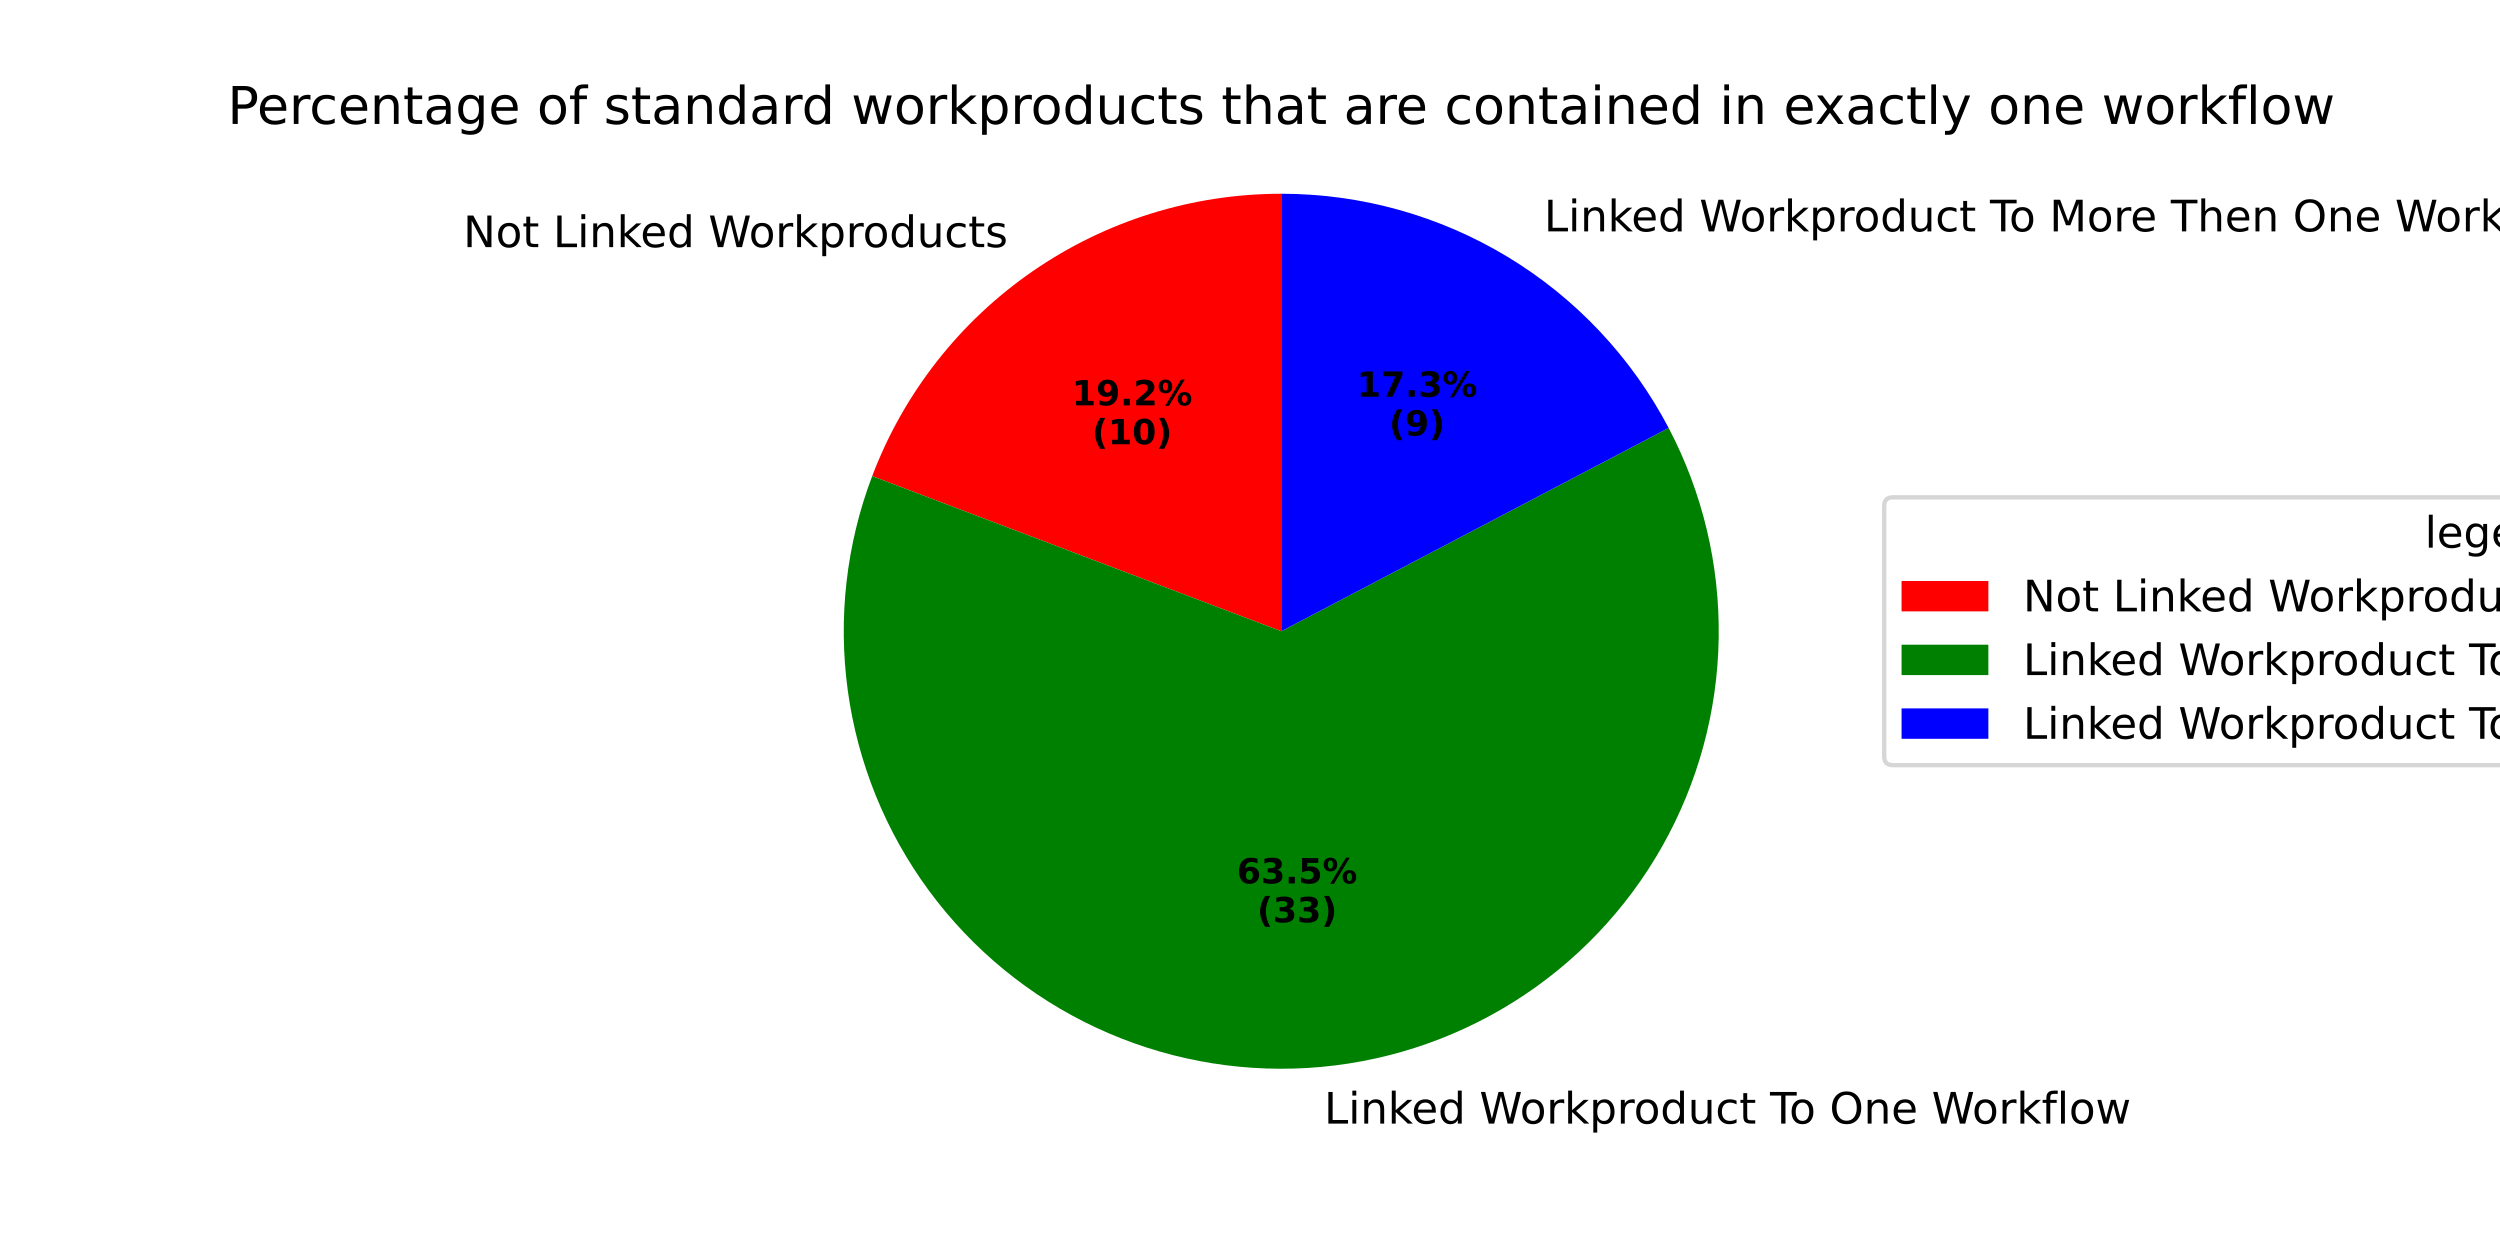
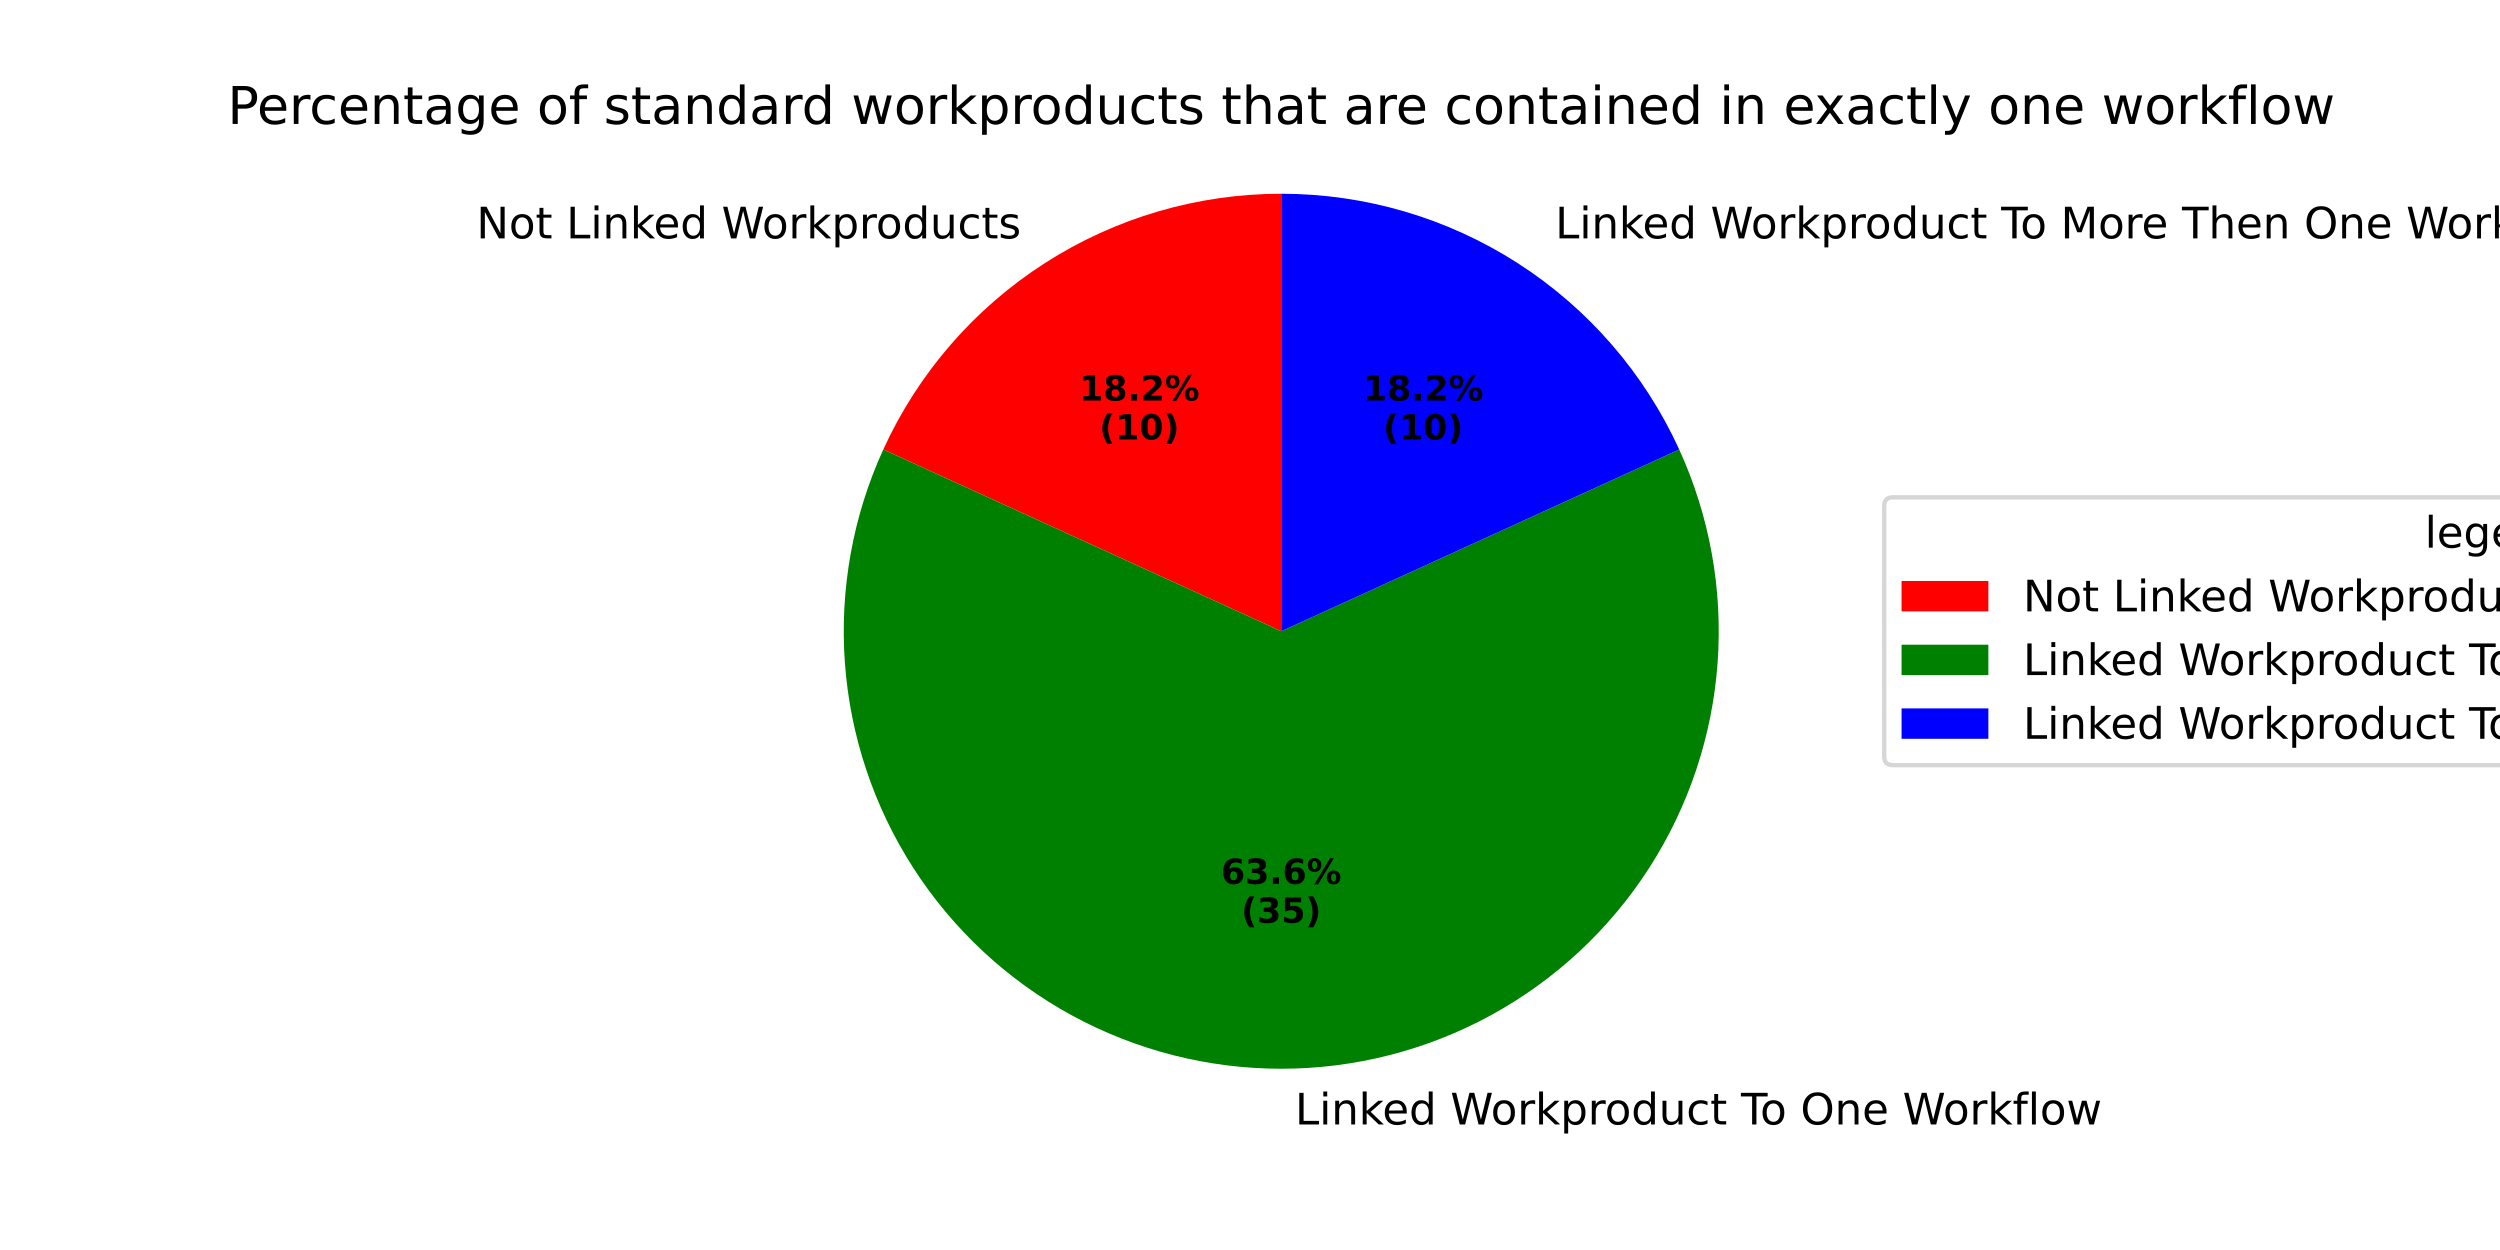
<svg xmlns="http://www.w3.org/2000/svg" xmlns:xlink="http://www.w3.org/1999/xlink" width="576pt" height="288pt" viewBox="0 0 576 288" version="1.1">
  <defs>
    <style type="text/css">*{stroke-linejoin: round; stroke-linecap: butt}</style>
  </defs>
  <g id="figure_1">
    <g id="patch_1">
      <path d="M 0 288  L 576 288  L 576 0  L 0 0  z " style="fill: #ffffff" />
    </g>
    <g id="axes_1">
      <g id="patch_2">
-         <path d="M 295.2 44.64  C 274.747 44.64 254.771 50.865 237.939 62.483  C 221.107 74.102 208.203 90.572 200.95 109.696  L 295.2 145.44  z " style="fill: #ff0000" />
+         <path d="M 295.2 44.64  C 275.878 44.64 256.958 50.196 240.703 60.642  C 224.449 71.088 211.536 85.99 203.509 103.566  L 295.2 145.44  z " style="fill: #ff0000" />
      </g>
      <g id="patch_3">
-         <path d="M 200.95 109.696  C 194.981 125.435 193.049 142.422 195.33 159.1  C 197.611 175.778 204.034 191.622 214.01 205.18  C 223.987 218.739 237.203 229.585 252.447 236.724  C 267.691 243.864 284.484 247.072 301.286 246.056  C 318.089 245.04 334.372 239.83 348.645 230.905  C 362.917 221.98 374.729 209.621 382.998 194.958  C 391.268 180.296 395.734 163.794 395.988 146.962  C 396.243 130.131 392.277 113.501 384.454 98.596  L 295.2 145.44  z " style="fill: #008000" />
+         <path d="M 203.509 103.566  C 196.497 118.921 193.453 135.794 194.657 152.631  C 195.861 169.468 201.276 185.736 210.402 199.937  C 219.528 214.137 232.076 225.82 246.892 233.91  C 261.707 242 278.32 246.24 295.2 246.24  C 312.08 246.24 328.693 242 343.508 233.91  C 358.324 225.82 370.872 214.137 379.998 199.937  C 389.124 185.736 394.539 169.468 395.743 152.631  C 396.947 135.794 393.903 118.921 386.891 103.566  L 295.2 145.44  z " style="fill: #008000" />
      </g>
      <g id="patch_4">
-         <path d="M 384.454 98.596  C 375.912 82.32 363.078 68.687 347.348 59.177  C 331.617 49.668 313.581 44.64 295.2 44.64  L 295.2 145.44  z " style="fill: #0000ff" />
+         <path d="M 386.891 103.566  C 378.864 85.99 365.951 71.088 349.697 60.642  C 333.442 50.196 314.522 44.64 295.2 44.64  L 295.2 145.44  z " style="fill: #0000ff" />
      </g>
      <g id="matplotlib.axis_1" />
      <g id="matplotlib.axis_2" />
      <g id="text_1">
-         <g transform="translate(106.7317 56.94694) scale(0.1 -0.1)">
+         <g transform="translate(109.7725 54.92118) scale(0.1 -0.1)">
          <defs>
            <path id="DejaVuSans-4e" d="M 628 4666  L 1478 4666  L 3547 763  L 3547 4666  L 4159 4666  L 4159 0  L 3309 0  L 1241 3903  L 1241 0  L 628 0  L 628 4666  z " transform="scale(0.015625)" />
            <path id="DejaVuSans-6f" d="M 1959 3097  Q 1497 3097 1228 2736  Q 959 2375 959 1747  Q 959 1119 1226 758  Q 1494 397 1959 397  Q 2419 397 2687 759  Q 2956 1122 2956 1747  Q 2956 2369 2687 2733  Q 2419 3097 1959 3097  z M 1959 3584  Q 2709 3584 3137 3096  Q 3566 2609 3566 1747  Q 3566 888 3137 398  Q 2709 -91 1959 -91  Q 1206 -91 779 398  Q 353 888 353 1747  Q 353 2609 779 3096  Q 1206 3584 1959 3584  z " transform="scale(0.015625)" />
            <path id="DejaVuSans-74" d="M 1172 4494  L 1172 3500  L 2356 3500  L 2356 3053  L 1172 3053  L 1172 1153  Q 1172 725 1289 603  Q 1406 481 1766 481  L 2356 481  L 2356 0  L 1766 0  Q 1100 0 847 248  Q 594 497 594 1153  L 594 3053  L 172 3053  L 172 3500  L 594 3500  L 594 4494  L 1172 4494  z " transform="scale(0.015625)" />
            <path id="DejaVuSans-20" transform="scale(0.015625)" />
            <path id="DejaVuSans-4c" d="M 628 4666  L 1259 4666  L 1259 531  L 3531 531  L 3531 0  L 628 0  L 628 4666  z " transform="scale(0.015625)" />
            <path id="DejaVuSans-69" d="M 603 3500  L 1178 3500  L 1178 0  L 603 0  L 603 3500  z M 603 4863  L 1178 4863  L 1178 4134  L 603 4134  L 603 4863  z " transform="scale(0.015625)" />
            <path id="DejaVuSans-6e" d="M 3513 2113  L 3513 0  L 2938 0  L 2938 2094  Q 2938 2591 2744 2837  Q 2550 3084 2163 3084  Q 1697 3084 1428 2787  Q 1159 2491 1159 1978  L 1159 0  L 581 0  L 581 3500  L 1159 3500  L 1159 2956  Q 1366 3272 1645 3428  Q 1925 3584 2291 3584  Q 2894 3584 3203 3211  Q 3513 2838 3513 2113  z " transform="scale(0.015625)" />
            <path id="DejaVuSans-6b" d="M 581 4863  L 1159 4863  L 1159 1991  L 2875 3500  L 3609 3500  L 1753 1863  L 3688 0  L 2938 0  L 1159 1709  L 1159 0  L 581 0  L 581 4863  z " transform="scale(0.015625)" />
            <path id="DejaVuSans-65" d="M 3597 1894  L 3597 1613  L 953 1613  Q 991 1019 1311 708  Q 1631 397 2203 397  Q 2534 397 2845 478  Q 3156 559 3463 722  L 3463 178  Q 3153 47 2828 -22  Q 2503 -91 2169 -91  Q 1331 -91 842 396  Q 353 884 353 1716  Q 353 2575 817 3079  Q 1281 3584 2069 3584  Q 2775 3584 3186 3129  Q 3597 2675 3597 1894  z M 3022 2063  Q 3016 2534 2758 2815  Q 2500 3097 2075 3097  Q 1594 3097 1305 2825  Q 1016 2553 972 2059  L 3022 2063  z " transform="scale(0.015625)" />
            <path id="DejaVuSans-64" d="M 2906 2969  L 2906 4863  L 3481 4863  L 3481 0  L 2906 0  L 2906 525  Q 2725 213 2448 61  Q 2172 -91 1784 -91  Q 1150 -91 751 415  Q 353 922 353 1747  Q 353 2572 751 3078  Q 1150 3584 1784 3584  Q 2172 3584 2448 3432  Q 2725 3281 2906 2969  z M 947 1747  Q 947 1113 1208 752  Q 1469 391 1925 391  Q 2381 391 2643 752  Q 2906 1113 2906 1747  Q 2906 2381 2643 2742  Q 2381 3103 1925 3103  Q 1469 3103 1208 2742  Q 947 2381 947 1747  z " transform="scale(0.015625)" />
            <path id="DejaVuSans-57" d="M 213 4666  L 850 4666  L 1831 722  L 2809 4666  L 3519 4666  L 4500 722  L 5478 4666  L 6119 4666  L 4947 0  L 4153 0  L 3169 4050  L 2175 0  L 1381 0  L 213 4666  z " transform="scale(0.015625)" />
            <path id="DejaVuSans-72" d="M 2631 2963  Q 2534 3019 2420 3045  Q 2306 3072 2169 3072  Q 1681 3072 1420 2755  Q 1159 2438 1159 1844  L 1159 0  L 581 0  L 581 3500  L 1159 3500  L 1159 2956  Q 1341 3275 1631 3429  Q 1922 3584 2338 3584  Q 2397 3584 2469 3576  Q 2541 3569 2628 3553  L 2631 2963  z " transform="scale(0.015625)" />
            <path id="DejaVuSans-70" d="M 1159 525  L 1159 -1331  L 581 -1331  L 581 3500  L 1159 3500  L 1159 2969  Q 1341 3281 1617 3432  Q 1894 3584 2278 3584  Q 2916 3584 3314 3078  Q 3713 2572 3713 1747  Q 3713 922 3314 415  Q 2916 -91 2278 -91  Q 1894 -91 1617 61  Q 1341 213 1159 525  z M 3116 1747  Q 3116 2381 2855 2742  Q 2594 3103 2138 3103  Q 1681 3103 1420 2742  Q 1159 2381 1159 1747  Q 1159 1113 1420 752  Q 1681 391 2138 391  Q 2594 391 2855 752  Q 3116 1113 3116 1747  z " transform="scale(0.015625)" />
            <path id="DejaVuSans-75" d="M 544 1381  L 544 3500  L 1119 3500  L 1119 1403  Q 1119 906 1312 657  Q 1506 409 1894 409  Q 2359 409 2629 706  Q 2900 1003 2900 1516  L 2900 3500  L 3475 3500  L 3475 0  L 2900 0  L 2900 538  Q 2691 219 2414 64  Q 2138 -91 1772 -91  Q 1169 -91 856 284  Q 544 659 544 1381  z M 1991 3584  L 1991 3584  z " transform="scale(0.015625)" />
            <path id="DejaVuSans-63" d="M 3122 3366  L 3122 2828  Q 2878 2963 2633 3030  Q 2388 3097 2138 3097  Q 1578 3097 1268 2742  Q 959 2388 959 1747  Q 959 1106 1268 751  Q 1578 397 2138 397  Q 2388 397 2633 464  Q 2878 531 3122 666  L 3122 134  Q 2881 22 2623 -34  Q 2366 -91 2075 -91  Q 1284 -91 818 406  Q 353 903 353 1747  Q 353 2603 823 3093  Q 1294 3584 2113 3584  Q 2378 3584 2631 3529  Q 2884 3475 3122 3366  z " transform="scale(0.015625)" />
            <path id="DejaVuSans-73" d="M 2834 3397  L 2834 2853  Q 2591 2978 2328 3040  Q 2066 3103 1784 3103  Q 1356 3103 1142 2972  Q 928 2841 928 2578  Q 928 2378 1081 2264  Q 1234 2150 1697 2047  L 1894 2003  Q 2506 1872 2764 1633  Q 3022 1394 3022 966  Q 3022 478 2636 193  Q 2250 -91 1575 -91  Q 1294 -91 989 -36  Q 684 19 347 128  L 347 722  Q 666 556 975 473  Q 1284 391 1588 391  Q 1994 391 2212 530  Q 2431 669 2431 922  Q 2431 1156 2273 1281  Q 2116 1406 1581 1522  L 1381 1569  Q 847 1681 609 1914  Q 372 2147 372 2553  Q 372 3047 722 3315  Q 1072 3584 1716 3584  Q 2034 3584 2315 3537  Q 2597 3491 2834 3397  z " transform="scale(0.015625)" />
          </defs>
          <use xlink:href="#DejaVuSans-4e" />
          <use xlink:href="#DejaVuSans-6f" transform="translate(74.80469 0)" />
          <use xlink:href="#DejaVuSans-74" transform="translate(135.9863 0)" />
          <use xlink:href="#DejaVuSans-20" transform="translate(175.1953 0)" />
          <use xlink:href="#DejaVuSans-4c" transform="translate(206.9824 0)" />
          <use xlink:href="#DejaVuSans-69" transform="translate(262.6953 0)" />
          <use xlink:href="#DejaVuSans-6e" transform="translate(290.4785 0)" />
          <use xlink:href="#DejaVuSans-6b" transform="translate(353.8574 0)" />
          <use xlink:href="#DejaVuSans-65" transform="translate(408.1426 0)" />
          <use xlink:href="#DejaVuSans-64" transform="translate(469.666 0)" />
          <use xlink:href="#DejaVuSans-20" transform="translate(533.1426 0)" />
          <use xlink:href="#DejaVuSans-57" transform="translate(564.9297 0)" />
          <use xlink:href="#DejaVuSans-6f" transform="translate(657.9316 0)" />
          <use xlink:href="#DejaVuSans-72" transform="translate(719.1133 0)" />
          <use xlink:href="#DejaVuSans-6b" transform="translate(760.2266 0)" />
          <use xlink:href="#DejaVuSans-70" transform="translate(818.1367 0)" />
          <use xlink:href="#DejaVuSans-72" transform="translate(881.6133 0)" />
          <use xlink:href="#DejaVuSans-6f" transform="translate(920.4766 0)" />
          <use xlink:href="#DejaVuSans-64" transform="translate(981.6582 0)" />
          <use xlink:href="#DejaVuSans-75" transform="translate(1045.135 0)" />
          <use xlink:href="#DejaVuSans-63" transform="translate(1108.514 0)" />
          <use xlink:href="#DejaVuSans-74" transform="translate(1163.494 0)" />
          <use xlink:href="#DejaVuSans-73" transform="translate(1202.703 0)" />
        </g>
      </g>
      <g id="text_2">
-         <g transform="translate(246.9665 93.39432) scale(0.08 -0.08)">
+         <g transform="translate(248.6252 92.28936) scale(0.08 -0.08)">
          <defs>
            <path id="DejaVuSans-Bold-31" d="M 750 831  L 1813 831  L 1813 3847  L 722 3622  L 722 4441  L 1806 4666  L 2950 4666  L 2950 831  L 4013 831  L 4013 0  L 750 0  L 750 831  z " transform="scale(0.015625)" />
-             <path id="DejaVuSans-Bold-39" d="M 641 103  L 641 966  Q 928 831 1190 764  Q 1453 697 1709 697  Q 2247 697 2547 995  Q 2847 1294 2900 1881  Q 2688 1725 2447 1647  Q 2206 1569 1925 1569  Q 1209 1569 770 1986  Q 331 2403 331 3084  Q 331 3838 820 4291  Q 1309 4744 2131 4744  Q 3044 4744 3544 4128  Q 4044 3513 4044 2388  Q 4044 1231 3459 570  Q 2875 -91 1856 -91  Q 1528 -91 1228 -42  Q 928 6 641 103  z M 2125 2350  Q 2441 2350 2600 2554  Q 2759 2759 2759 3169  Q 2759 3575 2600 3781  Q 2441 3988 2125 3988  Q 1809 3988 1650 3781  Q 1491 3575 1491 3169  Q 1491 2759 1650 2554  Q 1809 2350 2125 2350  z " transform="scale(0.015625)" />
+             <path id="DejaVuSans-Bold-38" d="M 2228 2088  Q 1891 2088 1709 1903  Q 1528 1719 1528 1375  Q 1528 1031 1709 848  Q 1891 666 2228 666  Q 2563 666 2741 848  Q 2919 1031 2919 1375  Q 2919 1722 2741 1905  Q 2563 2088 2228 2088  z M 1350 2484  Q 925 2613 709 2878  Q 494 3144 494 3541  Q 494 4131 934 4440  Q 1375 4750 2228 4750  Q 3075 4750 3515 4442  Q 3956 4134 3956 3541  Q 3956 3144 3739 2878  Q 3522 2613 3097 2484  Q 3572 2353 3814 2058  Q 4056 1763 4056 1313  Q 4056 619 3595 264  Q 3134 -91 2228 -91  Q 1319 -91 855 264  Q 391 619 391 1313  Q 391 1763 633 2058  Q 875 2353 1350 2484  z M 1631 3419  Q 1631 3141 1786 2991  Q 1941 2841 2228 2841  Q 2509 2841 2662 2991  Q 2816 3141 2816 3419  Q 2816 3697 2662 3845  Q 2509 3994 2228 3994  Q 1941 3994 1786 3844  Q 1631 3694 1631 3419  z " transform="scale(0.015625)" />
            <path id="DejaVuSans-Bold-2e" d="M 653 1209  L 1778 1209  L 1778 0  L 653 0  L 653 1209  z " transform="scale(0.015625)" />
            <path id="DejaVuSans-Bold-32" d="M 1844 884  L 3897 884  L 3897 0  L 506 0  L 506 884  L 2209 2388  Q 2438 2594 2547 2791  Q 2656 2988 2656 3200  Q 2656 3528 2436 3728  Q 2216 3928 1850 3928  Q 1569 3928 1234 3808  Q 900 3688 519 3450  L 519 4475  Q 925 4609 1322 4679  Q 1719 4750 2100 4750  Q 2938 4750 3402 4381  Q 3866 4013 3866 3353  Q 3866 2972 3669 2642  Q 3472 2313 2841 1759  L 1844 884  z " transform="scale(0.015625)" />
            <path id="DejaVuSans-Bold-25" d="M 4959 1925  Q 4738 1925 4616 1733  Q 4494 1541 4494 1184  Q 4494 825 4614 633  Q 4734 441 4959 441  Q 5184 441 5303 633  Q 5422 825 5422 1184  Q 5422 1541 5301 1733  Q 5181 1925 4959 1925  z M 4959 2450  Q 5541 2450 5875 2112  Q 6209 1775 6209 1184  Q 6209 594 5875 251  Q 5541 -91 4959 -91  Q 4378 -91 4042 251  Q 3706 594 3706 1184  Q 3706 1772 4042 2111  Q 4378 2450 4959 2450  z M 2094 -91  L 1403 -91  L 4319 4750  L 5013 4750  L 2094 -91  z M 1453 4750  Q 2034 4750 2367 4411  Q 2700 4072 2700 3481  Q 2700 2891 2367 2550  Q 2034 2209 1453 2209  Q 872 2209 539 2550  Q 206 2891 206 3481  Q 206 4072 539 4411  Q 872 4750 1453 4750  z M 1453 4225  Q 1228 4225 1106 4031  Q 984 3838 984 3481  Q 984 3122 1106 2926  Q 1228 2731 1453 2731  Q 1678 2731 1798 2926  Q 1919 3122 1919 3481  Q 1919 3838 1797 4031  Q 1675 4225 1453 4225  z " transform="scale(0.015625)" />
          </defs>
          <use xlink:href="#DejaVuSans-Bold-31" />
-           <use xlink:href="#DejaVuSans-Bold-39" transform="translate(69.58008 0)" />
+           <use xlink:href="#DejaVuSans-Bold-38" transform="translate(69.58008 0)" />
          <use xlink:href="#DejaVuSans-Bold-2e" transform="translate(139.1602 0)" />
          <use xlink:href="#DejaVuSans-Bold-32" transform="translate(177.1484 0)" />
          <use xlink:href="#DejaVuSans-Bold-25" transform="translate(246.7285 0)" />
        </g>
-         <g transform="translate(251.6209 102.3526) scale(0.08 -0.08)">
+         <g transform="translate(253.2795 101.2476) scale(0.08 -0.08)">
          <defs>
            <path id="DejaVuSans-Bold-28" d="M 2413 -844  L 1484 -844  Q 1006 -72 778 623  Q 550 1319 550 2003  Q 550 2688 779 3389  Q 1009 4091 1484 4856  L 2413 4856  Q 2013 4116 1813 3408  Q 1613 2700 1613 2009  Q 1613 1319 1811 609  Q 2009 -100 2413 -844  z " transform="scale(0.015625)" />
            <path id="DejaVuSans-Bold-30" d="M 2944 2338  Q 2944 3213 2780 3570  Q 2616 3928 2228 3928  Q 1841 3928 1675 3570  Q 1509 3213 1509 2338  Q 1509 1453 1675 1090  Q 1841 728 2228 728  Q 2613 728 2778 1090  Q 2944 1453 2944 2338  z M 4147 2328  Q 4147 1169 3647 539  Q 3147 -91 2228 -91  Q 1306 -91 806 539  Q 306 1169 306 2328  Q 306 3491 806 4120  Q 1306 4750 2228 4750  Q 3147 4750 3647 4120  Q 4147 3491 4147 2328  z " transform="scale(0.015625)" />
            <path id="DejaVuSans-Bold-29" d="M 513 -844  Q 913 -100 1113 609  Q 1313 1319 1313 2009  Q 1313 2700 1113 3408  Q 913 4116 513 4856  L 1441 4856  Q 1916 4091 2145 3389  Q 2375 2688 2375 2003  Q 2375 1319 2147 623  Q 1919 -72 1441 -844  L 513 -844  z " transform="scale(0.015625)" />
          </defs>
          <use xlink:href="#DejaVuSans-Bold-28" />
          <use xlink:href="#DejaVuSans-Bold-31" transform="translate(45.70312 0)" />
          <use xlink:href="#DejaVuSans-Bold-30" transform="translate(115.2832 0)" />
          <use xlink:href="#DejaVuSans-Bold-29" transform="translate(184.8633 0)" />
        </g>
      </g>
      <g id="text_3">
-         <g transform="translate(301.8948 258.8771) scale(0.1 -0.1)">
+         <g transform="translate(295.2 259.0794) scale(0.1 -0.1)">
          <defs>
            <path id="DejaVuSans-54" d="M -19 4666  L 3928 4666  L 3928 4134  L 2272 4134  L 2272 0  L 1638 0  L 1638 4134  L -19 4134  L -19 4666  z " transform="scale(0.015625)" />
            <path id="DejaVuSans-4f" d="M 2522 4238  Q 1834 4238 1429 3725  Q 1025 3213 1025 2328  Q 1025 1447 1429 934  Q 1834 422 2522 422  Q 3209 422 3611 934  Q 4013 1447 4013 2328  Q 4013 3213 3611 3725  Q 3209 4238 2522 4238  z M 2522 4750  Q 3503 4750 4090 4092  Q 4678 3434 4678 2328  Q 4678 1225 4090 567  Q 3503 -91 2522 -91  Q 1538 -91 948 565  Q 359 1222 359 2328  Q 359 3434 948 4092  Q 1538 4750 2522 4750  z " transform="scale(0.015625)" />
            <path id="DejaVuSans-66" d="M 2375 4863  L 2375 4384  L 1825 4384  Q 1516 4384 1395 4259  Q 1275 4134 1275 3809  L 1275 3500  L 2222 3500  L 2222 3053  L 1275 3053  L 1275 0  L 697 0  L 697 3053  L 147 3053  L 147 3500  L 697 3500  L 697 3744  Q 697 4328 969 4595  Q 1241 4863 1831 4863  L 2375 4863  z " transform="scale(0.015625)" />
            <path id="DejaVuSans-6c" d="M 603 4863  L 1178 4863  L 1178 0  L 603 0  L 603 4863  z " transform="scale(0.015625)" />
            <path id="DejaVuSans-77" d="M 269 3500  L 844 3500  L 1563 769  L 2278 3500  L 2956 3500  L 3675 769  L 4391 3500  L 4966 3500  L 4050 0  L 3372 0  L 2619 2869  L 1863 0  L 1184 0  L 269 3500  z " transform="scale(0.015625)" />
          </defs>
          <use xlink:href="#DejaVuSans-20" />
          <use xlink:href="#DejaVuSans-4c" transform="translate(31.78711 0)" />
          <use xlink:href="#DejaVuSans-69" transform="translate(87.5 0)" />
          <use xlink:href="#DejaVuSans-6e" transform="translate(115.2832 0)" />
          <use xlink:href="#DejaVuSans-6b" transform="translate(178.6621 0)" />
          <use xlink:href="#DejaVuSans-65" transform="translate(232.9473 0)" />
          <use xlink:href="#DejaVuSans-64" transform="translate(294.4707 0)" />
          <use xlink:href="#DejaVuSans-20" transform="translate(357.9473 0)" />
          <use xlink:href="#DejaVuSans-57" transform="translate(389.7344 0)" />
          <use xlink:href="#DejaVuSans-6f" transform="translate(482.7363 0)" />
          <use xlink:href="#DejaVuSans-72" transform="translate(543.918 0)" />
          <use xlink:href="#DejaVuSans-6b" transform="translate(585.0312 0)" />
          <use xlink:href="#DejaVuSans-70" transform="translate(642.9414 0)" />
          <use xlink:href="#DejaVuSans-72" transform="translate(706.418 0)" />
          <use xlink:href="#DejaVuSans-6f" transform="translate(745.2812 0)" />
          <use xlink:href="#DejaVuSans-64" transform="translate(806.4629 0)" />
          <use xlink:href="#DejaVuSans-75" transform="translate(869.9395 0)" />
          <use xlink:href="#DejaVuSans-63" transform="translate(933.3184 0)" />
          <use xlink:href="#DejaVuSans-74" transform="translate(988.2988 0)" />
          <use xlink:href="#DejaVuSans-20" transform="translate(1027.508 0)" />
          <use xlink:href="#DejaVuSans-54" transform="translate(1059.295 0)" />
          <use xlink:href="#DejaVuSans-6f" transform="translate(1103.379 0)" />
          <use xlink:href="#DejaVuSans-20" transform="translate(1164.561 0)" />
          <use xlink:href="#DejaVuSans-4f" transform="translate(1196.348 0)" />
          <use xlink:href="#DejaVuSans-6e" transform="translate(1275.059 0)" />
          <use xlink:href="#DejaVuSans-65" transform="translate(1338.438 0)" />
          <use xlink:href="#DejaVuSans-20" transform="translate(1399.961 0)" />
          <use xlink:href="#DejaVuSans-57" transform="translate(1431.748 0)" />
          <use xlink:href="#DejaVuSans-6f" transform="translate(1524.75 0)" />
          <use xlink:href="#DejaVuSans-72" transform="translate(1585.932 0)" />
          <use xlink:href="#DejaVuSans-6b" transform="translate(1627.045 0)" />
          <use xlink:href="#DejaVuSans-66" transform="translate(1684.955 0)" />
          <use xlink:href="#DejaVuSans-6c" transform="translate(1720.16 0)" />
          <use xlink:href="#DejaVuSans-6f" transform="translate(1747.943 0)" />
          <use xlink:href="#DejaVuSans-77" transform="translate(1809.125 0)" />
        </g>
      </g>
      <g id="text_4">
-         <g transform="translate(284.9748 203.538) scale(0.08 -0.08)">
+         <g transform="translate(281.3231 203.6484) scale(0.08 -0.08)">
          <defs>
            <path id="DejaVuSans-Bold-36" d="M 2316 2303  Q 2000 2303 1842 2098  Q 1684 1894 1684 1484  Q 1684 1075 1842 870  Q 2000 666 2316 666  Q 2634 666 2792 870  Q 2950 1075 2950 1484  Q 2950 1894 2792 2098  Q 2634 2303 2316 2303  z M 3803 4544  L 3803 3681  Q 3506 3822 3243 3889  Q 2981 3956 2731 3956  Q 2194 3956 1894 3657  Q 1594 3359 1544 2772  Q 1750 2925 1990 3001  Q 2231 3078 2516 3078  Q 3231 3078 3670 2659  Q 4109 2241 4109 1563  Q 4109 813 3618 361  Q 3128 -91 2303 -91  Q 1394 -91 895 523  Q 397 1138 397 2266  Q 397 3422 980 4083  Q 1563 4744 2578 4744  Q 2900 4744 3203 4694  Q 3506 4644 3803 4544  z " transform="scale(0.015625)" />
            <path id="DejaVuSans-Bold-33" d="M 2981 2516  Q 3453 2394 3698 2092  Q 3944 1791 3944 1325  Q 3944 631 3412 270  Q 2881 -91 1863 -91  Q 1503 -91 1142 -33  Q 781 25 428 141  L 428 1069  Q 766 900 1098 814  Q 1431 728 1753 728  Q 2231 728 2486 893  Q 2741 1059 2741 1369  Q 2741 1688 2480 1852  Q 2219 2016 1709 2016  L 1228 2016  L 1228 2791  L 1734 2791  Q 2188 2791 2409 2933  Q 2631 3075 2631 3366  Q 2631 3634 2415 3781  Q 2200 3928 1806 3928  Q 1516 3928 1219 3862  Q 922 3797 628 3669  L 628 4550  Q 984 4650 1334 4700  Q 1684 4750 2022 4750  Q 2931 4750 3382 4451  Q 3834 4153 3834 3553  Q 3834 3144 3618 2883  Q 3403 2622 2981 2516  z " transform="scale(0.015625)" />
-             <path id="DejaVuSans-Bold-35" d="M 678 4666  L 3669 4666  L 3669 3781  L 1638 3781  L 1638 3059  Q 1775 3097 1914 3117  Q 2053 3138 2203 3138  Q 3056 3138 3531 2711  Q 4006 2284 4006 1522  Q 4006 766 3489 337  Q 2972 -91 2053 -91  Q 1656 -91 1267 -14  Q 878 63 494 219  L 494 1166  Q 875 947 1217 837  Q 1559 728 1863 728  Q 2300 728 2551 942  Q 2803 1156 2803 1522  Q 2803 1891 2551 2103  Q 2300 2316 1863 2316  Q 1603 2316 1309 2248  Q 1016 2181 678 2041  L 678 4666  z " transform="scale(0.015625)" />
          </defs>
          <use xlink:href="#DejaVuSans-Bold-36" />
          <use xlink:href="#DejaVuSans-Bold-33" transform="translate(69.58008 0)" />
          <use xlink:href="#DejaVuSans-Bold-2e" transform="translate(139.1602 0)" />
-           <use xlink:href="#DejaVuSans-Bold-35" transform="translate(177.1484 0)" />
+           <use xlink:href="#DejaVuSans-Bold-36" transform="translate(177.1484 0)" />
          <use xlink:href="#DejaVuSans-Bold-25" transform="translate(246.7285 0)" />
        </g>
-         <g transform="translate(289.6292 212.4963) scale(0.08 -0.08)">
+         <g transform="translate(285.9775 212.6066) scale(0.08 -0.08)">
+           <defs>
+             <path id="DejaVuSans-Bold-35" d="M 678 4666  L 3669 4666  L 3669 3781  L 1638 3781  L 1638 3059  Q 1775 3097 1914 3117  Q 2053 3138 2203 3138  Q 3056 3138 3531 2711  Q 4006 2284 4006 1522  Q 4006 766 3489 337  Q 2972 -91 2053 -91  Q 1656 -91 1267 -14  Q 878 63 494 219  L 494 1166  Q 875 947 1217 837  Q 1559 728 1863 728  Q 2300 728 2551 942  Q 2803 1156 2803 1522  Q 2803 1891 2551 2103  Q 2300 2316 1863 2316  Q 1603 2316 1309 2248  Q 1016 2181 678 2041  L 678 4666  z " transform="scale(0.015625)" />
+           </defs>
          <use xlink:href="#DejaVuSans-Bold-28" />
          <use xlink:href="#DejaVuSans-Bold-33" transform="translate(45.70312 0)" />
-           <use xlink:href="#DejaVuSans-Bold-33" transform="translate(115.2832 0)" />
+           <use xlink:href="#DejaVuSans-Bold-35" transform="translate(115.2832 0)" />
          <use xlink:href="#DejaVuSans-Bold-29" transform="translate(184.8633 0)" />
        </g>
      </g>
      <g id="text_5">
-         <g transform="translate(352.5623 53.31031) scale(0.1 -0.1)">
+         <g transform="translate(355.1463 54.92118) scale(0.1 -0.1)">
          <defs>
            <path id="DejaVuSans-4d" d="M 628 4666  L 1569 4666  L 2759 1491  L 3956 4666  L 4897 4666  L 4897 0  L 4281 0  L 4281 4097  L 3078 897  L 2444 897  L 1241 4097  L 1241 0  L 628 0  L 628 4666  z " transform="scale(0.015625)" />
            <path id="DejaVuSans-68" d="M 3513 2113  L 3513 0  L 2938 0  L 2938 2094  Q 2938 2591 2744 2837  Q 2550 3084 2163 3084  Q 1697 3084 1428 2787  Q 1159 2491 1159 1978  L 1159 0  L 581 0  L 581 4863  L 1159 4863  L 1159 2956  Q 1366 3272 1645 3428  Q 1925 3584 2291 3584  Q 2894 3584 3203 3211  Q 3513 2838 3513 2113  z " transform="scale(0.015625)" />
          </defs>
          <use xlink:href="#DejaVuSans-20" />
          <use xlink:href="#DejaVuSans-4c" transform="translate(31.78711 0)" />
          <use xlink:href="#DejaVuSans-69" transform="translate(87.5 0)" />
          <use xlink:href="#DejaVuSans-6e" transform="translate(115.2832 0)" />
          <use xlink:href="#DejaVuSans-6b" transform="translate(178.6621 0)" />
          <use xlink:href="#DejaVuSans-65" transform="translate(232.9473 0)" />
          <use xlink:href="#DejaVuSans-64" transform="translate(294.4707 0)" />
          <use xlink:href="#DejaVuSans-20" transform="translate(357.9473 0)" />
          <use xlink:href="#DejaVuSans-57" transform="translate(389.7344 0)" />
          <use xlink:href="#DejaVuSans-6f" transform="translate(482.7363 0)" />
          <use xlink:href="#DejaVuSans-72" transform="translate(543.918 0)" />
          <use xlink:href="#DejaVuSans-6b" transform="translate(585.0312 0)" />
          <use xlink:href="#DejaVuSans-70" transform="translate(642.9414 0)" />
          <use xlink:href="#DejaVuSans-72" transform="translate(706.418 0)" />
          <use xlink:href="#DejaVuSans-6f" transform="translate(745.2812 0)" />
          <use xlink:href="#DejaVuSans-64" transform="translate(806.4629 0)" />
          <use xlink:href="#DejaVuSans-75" transform="translate(869.9395 0)" />
          <use xlink:href="#DejaVuSans-63" transform="translate(933.3184 0)" />
          <use xlink:href="#DejaVuSans-74" transform="translate(988.2988 0)" />
          <use xlink:href="#DejaVuSans-20" transform="translate(1027.508 0)" />
          <use xlink:href="#DejaVuSans-54" transform="translate(1059.295 0)" />
          <use xlink:href="#DejaVuSans-6f" transform="translate(1103.379 0)" />
          <use xlink:href="#DejaVuSans-20" transform="translate(1164.561 0)" />
          <use xlink:href="#DejaVuSans-4d" transform="translate(1196.348 0)" />
          <use xlink:href="#DejaVuSans-6f" transform="translate(1282.627 0)" />
          <use xlink:href="#DejaVuSans-72" transform="translate(1343.809 0)" />
          <use xlink:href="#DejaVuSans-65" transform="translate(1382.672 0)" />
          <use xlink:href="#DejaVuSans-20" transform="translate(1444.195 0)" />
          <use xlink:href="#DejaVuSans-54" transform="translate(1475.982 0)" />
          <use xlink:href="#DejaVuSans-68" transform="translate(1537.066 0)" />
          <use xlink:href="#DejaVuSans-65" transform="translate(1600.445 0)" />
          <use xlink:href="#DejaVuSans-6e" transform="translate(1661.969 0)" />
          <use xlink:href="#DejaVuSans-20" transform="translate(1725.348 0)" />
          <use xlink:href="#DejaVuSans-4f" transform="translate(1757.135 0)" />
          <use xlink:href="#DejaVuSans-6e" transform="translate(1835.846 0)" />
          <use xlink:href="#DejaVuSans-65" transform="translate(1899.225 0)" />
          <use xlink:href="#DejaVuSans-20" transform="translate(1960.748 0)" />
          <use xlink:href="#DejaVuSans-57" transform="translate(1992.535 0)" />
          <use xlink:href="#DejaVuSans-6f" transform="translate(2085.537 0)" />
          <use xlink:href="#DejaVuSans-72" transform="translate(2146.719 0)" />
          <use xlink:href="#DejaVuSans-6b" transform="translate(2187.832 0)" />
          <use xlink:href="#DejaVuSans-66" transform="translate(2245.742 0)" />
          <use xlink:href="#DejaVuSans-6c" transform="translate(2280.947 0)" />
          <use xlink:href="#DejaVuSans-6f" transform="translate(2308.73 0)" />
          <use xlink:href="#DejaVuSans-77" transform="translate(2369.912 0)" />
          <use xlink:href="#DejaVuSans-73" transform="translate(2451.699 0)" />
        </g>
      </g>
      <g id="text_6">
-         <g transform="translate(312.6116 91.41071) scale(0.08 -0.08)">
-           <defs>
-             <path id="DejaVuSans-Bold-37" d="M 428 4666  L 3944 4666  L 3944 3988  L 2125 0  L 953 0  L 2675 3781  L 428 3781  L 428 4666  z " transform="scale(0.015625)" />
-           </defs>
+         <g transform="translate(314.0211 92.28936) scale(0.08 -0.08)">
          <use xlink:href="#DejaVuSans-Bold-31" />
-           <use xlink:href="#DejaVuSans-Bold-37" transform="translate(69.58008 0)" />
+           <use xlink:href="#DejaVuSans-Bold-38" transform="translate(69.58008 0)" />
          <use xlink:href="#DejaVuSans-Bold-2e" transform="translate(139.1602 0)" />
-           <use xlink:href="#DejaVuSans-Bold-33" transform="translate(177.1484 0)" />
+           <use xlink:href="#DejaVuSans-Bold-32" transform="translate(177.1484 0)" />
          <use xlink:href="#DejaVuSans-Bold-25" transform="translate(246.7285 0)" />
        </g>
-         <g transform="translate(320.0491 100.369) scale(0.08 -0.08)">
+         <g transform="translate(318.6755 101.2476) scale(0.08 -0.08)">
          <use xlink:href="#DejaVuSans-Bold-28" />
-           <use xlink:href="#DejaVuSans-Bold-39" transform="translate(45.70312 0)" />
-           <use xlink:href="#DejaVuSans-Bold-29" transform="translate(115.2832 0)" />
+           <use xlink:href="#DejaVuSans-Bold-31" transform="translate(45.70312 0)" />
+           <use xlink:href="#DejaVuSans-Bold-30" transform="translate(115.2832 0)" />
+           <use xlink:href="#DejaVuSans-Bold-29" transform="translate(184.8633 0)" />
        </g>
      </g>
      <g id="text_7">
        <g transform="translate(52.41562 28.56) scale(0.12 -0.12)">
          <defs>
            <path id="DejaVuSans-50" d="M 1259 4147  L 1259 2394  L 2053 2394  Q 2494 2394 2734 2622  Q 2975 2850 2975 3272  Q 2975 3691 2734 3919  Q 2494 4147 2053 4147  L 1259 4147  z M 628 4666  L 2053 4666  Q 2838 4666 3239 4311  Q 3641 3956 3641 3272  Q 3641 2581 3239 2228  Q 2838 1875 2053 1875  L 1259 1875  L 1259 0  L 628 0  L 628 4666  z " transform="scale(0.015625)" />
            <path id="DejaVuSans-61" d="M 2194 1759  Q 1497 1759 1228 1600  Q 959 1441 959 1056  Q 959 750 1161 570  Q 1363 391 1709 391  Q 2188 391 2477 730  Q 2766 1069 2766 1631  L 2766 1759  L 2194 1759  z M 3341 1997  L 3341 0  L 2766 0  L 2766 531  Q 2569 213 2275 61  Q 1981 -91 1556 -91  Q 1019 -91 701 211  Q 384 513 384 1019  Q 384 1609 779 1909  Q 1175 2209 1959 2209  L 2766 2209  L 2766 2266  Q 2766 2663 2505 2880  Q 2244 3097 1772 3097  Q 1472 3097 1187 3025  Q 903 2953 641 2809  L 641 3341  Q 956 3463 1253 3523  Q 1550 3584 1831 3584  Q 2591 3584 2966 3190  Q 3341 2797 3341 1997  z " transform="scale(0.015625)" />
            <path id="DejaVuSans-67" d="M 2906 1791  Q 2906 2416 2648 2759  Q 2391 3103 1925 3103  Q 1463 3103 1205 2759  Q 947 2416 947 1791  Q 947 1169 1205 825  Q 1463 481 1925 481  Q 2391 481 2648 825  Q 2906 1169 2906 1791  z M 3481 434  Q 3481 -459 3084 -895  Q 2688 -1331 1869 -1331  Q 1566 -1331 1297 -1286  Q 1028 -1241 775 -1147  L 775 -588  Q 1028 -725 1275 -790  Q 1522 -856 1778 -856  Q 2344 -856 2625 -561  Q 2906 -266 2906 331  L 2906 616  Q 2728 306 2450 153  Q 2172 0 1784 0  Q 1141 0 747 490  Q 353 981 353 1791  Q 353 2603 747 3093  Q 1141 3584 1784 3584  Q 2172 3584 2450 3431  Q 2728 3278 2906 2969  L 2906 3500  L 3481 3500  L 3481 434  z " transform="scale(0.015625)" />
            <path id="DejaVuSans-78" d="M 3513 3500  L 2247 1797  L 3578 0  L 2900 0  L 1881 1375  L 863 0  L 184 0  L 1544 1831  L 300 3500  L 978 3500  L 1906 2253  L 2834 3500  L 3513 3500  z " transform="scale(0.015625)" />
            <path id="DejaVuSans-79" d="M 2059 -325  Q 1816 -950 1584 -1140  Q 1353 -1331 966 -1331  L 506 -1331  L 506 -850  L 844 -850  Q 1081 -850 1212 -737  Q 1344 -625 1503 -206  L 1606 56  L 191 3500  L 800 3500  L 1894 763  L 2988 3500  L 3597 3500  L 2059 -325  z " transform="scale(0.015625)" />
          </defs>
          <use xlink:href="#DejaVuSans-50" />
          <use xlink:href="#DejaVuSans-65" transform="translate(56.67773 0)" />
          <use xlink:href="#DejaVuSans-72" transform="translate(118.2012 0)" />
          <use xlink:href="#DejaVuSans-63" transform="translate(157.0645 0)" />
          <use xlink:href="#DejaVuSans-65" transform="translate(212.0449 0)" />
          <use xlink:href="#DejaVuSans-6e" transform="translate(273.5684 0)" />
          <use xlink:href="#DejaVuSans-74" transform="translate(336.9473 0)" />
          <use xlink:href="#DejaVuSans-61" transform="translate(376.1562 0)" />
          <use xlink:href="#DejaVuSans-67" transform="translate(437.4355 0)" />
          <use xlink:href="#DejaVuSans-65" transform="translate(500.9121 0)" />
          <use xlink:href="#DejaVuSans-20" transform="translate(562.4355 0)" />
          <use xlink:href="#DejaVuSans-6f" transform="translate(594.2227 0)" />
          <use xlink:href="#DejaVuSans-66" transform="translate(655.4043 0)" />
          <use xlink:href="#DejaVuSans-20" transform="translate(690.6094 0)" />
          <use xlink:href="#DejaVuSans-73" transform="translate(722.3965 0)" />
          <use xlink:href="#DejaVuSans-74" transform="translate(774.4961 0)" />
          <use xlink:href="#DejaVuSans-61" transform="translate(813.7051 0)" />
          <use xlink:href="#DejaVuSans-6e" transform="translate(874.9844 0)" />
          <use xlink:href="#DejaVuSans-64" transform="translate(938.3633 0)" />
          <use xlink:href="#DejaVuSans-61" transform="translate(1001.84 0)" />
          <use xlink:href="#DejaVuSans-72" transform="translate(1063.119 0)" />
          <use xlink:href="#DejaVuSans-64" transform="translate(1102.482 0)" />
          <use xlink:href="#DejaVuSans-20" transform="translate(1165.959 0)" />
          <use xlink:href="#DejaVuSans-77" transform="translate(1197.746 0)" />
          <use xlink:href="#DejaVuSans-6f" transform="translate(1279.533 0)" />
          <use xlink:href="#DejaVuSans-72" transform="translate(1340.715 0)" />
          <use xlink:href="#DejaVuSans-6b" transform="translate(1381.828 0)" />
          <use xlink:href="#DejaVuSans-70" transform="translate(1439.738 0)" />
          <use xlink:href="#DejaVuSans-72" transform="translate(1503.215 0)" />
          <use xlink:href="#DejaVuSans-6f" transform="translate(1542.078 0)" />
          <use xlink:href="#DejaVuSans-64" transform="translate(1603.26 0)" />
          <use xlink:href="#DejaVuSans-75" transform="translate(1666.736 0)" />
          <use xlink:href="#DejaVuSans-63" transform="translate(1730.115 0)" />
          <use xlink:href="#DejaVuSans-74" transform="translate(1785.096 0)" />
          <use xlink:href="#DejaVuSans-73" transform="translate(1824.305 0)" />
          <use xlink:href="#DejaVuSans-20" transform="translate(1876.404 0)" />
          <use xlink:href="#DejaVuSans-74" transform="translate(1908.191 0)" />
          <use xlink:href="#DejaVuSans-68" transform="translate(1947.4 0)" />
          <use xlink:href="#DejaVuSans-61" transform="translate(2010.779 0)" />
          <use xlink:href="#DejaVuSans-74" transform="translate(2072.059 0)" />
          <use xlink:href="#DejaVuSans-20" transform="translate(2111.268 0)" />
          <use xlink:href="#DejaVuSans-61" transform="translate(2143.055 0)" />
          <use xlink:href="#DejaVuSans-72" transform="translate(2204.334 0)" />
          <use xlink:href="#DejaVuSans-65" transform="translate(2243.197 0)" />
          <use xlink:href="#DejaVuSans-20" transform="translate(2304.721 0)" />
          <use xlink:href="#DejaVuSans-63" transform="translate(2336.508 0)" />
          <use xlink:href="#DejaVuSans-6f" transform="translate(2391.488 0)" />
          <use xlink:href="#DejaVuSans-6e" transform="translate(2452.67 0)" />
          <use xlink:href="#DejaVuSans-74" transform="translate(2516.049 0)" />
          <use xlink:href="#DejaVuSans-61" transform="translate(2555.258 0)" />
          <use xlink:href="#DejaVuSans-69" transform="translate(2616.537 0)" />
          <use xlink:href="#DejaVuSans-6e" transform="translate(2644.32 0)" />
          <use xlink:href="#DejaVuSans-65" transform="translate(2707.699 0)" />
          <use xlink:href="#DejaVuSans-64" transform="translate(2769.223 0)" />
          <use xlink:href="#DejaVuSans-20" transform="translate(2832.699 0)" />
          <use xlink:href="#DejaVuSans-69" transform="translate(2864.486 0)" />
          <use xlink:href="#DejaVuSans-6e" transform="translate(2892.27 0)" />
          <use xlink:href="#DejaVuSans-20" transform="translate(2955.648 0)" />
          <use xlink:href="#DejaVuSans-65" transform="translate(2987.436 0)" />
          <use xlink:href="#DejaVuSans-78" transform="translate(3047.209 0)" />
          <use xlink:href="#DejaVuSans-61" transform="translate(3106.389 0)" />
          <use xlink:href="#DejaVuSans-63" transform="translate(3167.668 0)" />
          <use xlink:href="#DejaVuSans-74" transform="translate(3222.648 0)" />
          <use xlink:href="#DejaVuSans-6c" transform="translate(3261.857 0)" />
          <use xlink:href="#DejaVuSans-79" transform="translate(3289.641 0)" />
          <use xlink:href="#DejaVuSans-20" transform="translate(3348.82 0)" />
          <use xlink:href="#DejaVuSans-6f" transform="translate(3380.607 0)" />
          <use xlink:href="#DejaVuSans-6e" transform="translate(3441.789 0)" />
          <use xlink:href="#DejaVuSans-65" transform="translate(3505.168 0)" />
          <use xlink:href="#DejaVuSans-20" transform="translate(3566.691 0)" />
          <use xlink:href="#DejaVuSans-77" transform="translate(3598.479 0)" />
          <use xlink:href="#DejaVuSans-6f" transform="translate(3680.266 0)" />
          <use xlink:href="#DejaVuSans-72" transform="translate(3741.447 0)" />
          <use xlink:href="#DejaVuSans-6b" transform="translate(3782.561 0)" />
          <use xlink:href="#DejaVuSans-66" transform="translate(3840.471 0)" />
          <use xlink:href="#DejaVuSans-6c" transform="translate(3875.676 0)" />
          <use xlink:href="#DejaVuSans-6f" transform="translate(3903.459 0)" />
          <use xlink:href="#DejaVuSans-77" transform="translate(3964.641 0)" />
        </g>
      </g>
      <g id="legend_1">
        <g id="patch_5">
          <path d="M 436.12 176.296  L 715.32 176.296  Q 717.32 176.296 717.32 174.296  L 717.32 116.584  Q 717.32 114.584 715.32 114.584  L 436.12 114.584  Q 434.12 114.584 434.12 116.584  L 434.12 174.296  Q 434.12 176.296 436.12 176.296  z " style="fill: #ffffff; opacity: 0.8; stroke: #cccccc; stroke-linejoin: miter" />
        </g>
        <g id="text_8">
          <g transform="translate(558.6606 126.1822) scale(0.1 -0.1)">
            <use xlink:href="#DejaVuSans-6c" />
            <use xlink:href="#DejaVuSans-65" transform="translate(27.7832 0)" />
            <use xlink:href="#DejaVuSans-67" transform="translate(89.30664 0)" />
            <use xlink:href="#DejaVuSans-65" transform="translate(152.7832 0)" />
            <use xlink:href="#DejaVuSans-6e" transform="translate(214.3066 0)" />
            <use xlink:href="#DejaVuSans-64" transform="translate(277.6855 0)" />
          </g>
        </g>
        <g id="patch_6">
          <path d="M 438.12 140.86  L 458.12 140.86  L 458.12 133.86  L 438.12 133.86  z " style="fill: #ff0000" />
        </g>
        <g id="text_9">
          <g transform="translate(466.12 140.8603) scale(0.1 -0.1)">
            <use xlink:href="#DejaVuSans-4e" />
            <use xlink:href="#DejaVuSans-6f" transform="translate(74.80469 0)" />
            <use xlink:href="#DejaVuSans-74" transform="translate(135.9863 0)" />
            <use xlink:href="#DejaVuSans-20" transform="translate(175.1953 0)" />
            <use xlink:href="#DejaVuSans-4c" transform="translate(206.9824 0)" />
            <use xlink:href="#DejaVuSans-69" transform="translate(262.6953 0)" />
            <use xlink:href="#DejaVuSans-6e" transform="translate(290.4785 0)" />
            <use xlink:href="#DejaVuSans-6b" transform="translate(353.8574 0)" />
            <use xlink:href="#DejaVuSans-65" transform="translate(408.1426 0)" />
            <use xlink:href="#DejaVuSans-64" transform="translate(469.666 0)" />
            <use xlink:href="#DejaVuSans-20" transform="translate(533.1426 0)" />
            <use xlink:href="#DejaVuSans-57" transform="translate(564.9297 0)" />
            <use xlink:href="#DejaVuSans-6f" transform="translate(657.9316 0)" />
            <use xlink:href="#DejaVuSans-72" transform="translate(719.1133 0)" />
            <use xlink:href="#DejaVuSans-6b" transform="translate(760.2266 0)" />
            <use xlink:href="#DejaVuSans-70" transform="translate(818.1367 0)" />
            <use xlink:href="#DejaVuSans-72" transform="translate(881.6133 0)" />
            <use xlink:href="#DejaVuSans-6f" transform="translate(920.4766 0)" />
            <use xlink:href="#DejaVuSans-64" transform="translate(981.6582 0)" />
            <use xlink:href="#DejaVuSans-75" transform="translate(1045.135 0)" />
            <use xlink:href="#DejaVuSans-63" transform="translate(1108.514 0)" />
            <use xlink:href="#DejaVuSans-74" transform="translate(1163.494 0)" />
            <use xlink:href="#DejaVuSans-73" transform="translate(1202.703 0)" />
          </g>
        </g>
        <g id="patch_7">
          <path d="M 438.12 155.538  L 458.12 155.538  L 458.12 148.538  L 438.12 148.538  z " style="fill: #008000" />
        </g>
        <g id="text_10">
          <g transform="translate(466.12 155.5384) scale(0.1 -0.1)">
            <use xlink:href="#DejaVuSans-4c" />
            <use xlink:href="#DejaVuSans-69" transform="translate(55.71289 0)" />
            <use xlink:href="#DejaVuSans-6e" transform="translate(83.49609 0)" />
            <use xlink:href="#DejaVuSans-6b" transform="translate(146.875 0)" />
            <use xlink:href="#DejaVuSans-65" transform="translate(201.1602 0)" />
            <use xlink:href="#DejaVuSans-64" transform="translate(262.6836 0)" />
            <use xlink:href="#DejaVuSans-20" transform="translate(326.1602 0)" />
            <use xlink:href="#DejaVuSans-57" transform="translate(357.9473 0)" />
            <use xlink:href="#DejaVuSans-6f" transform="translate(450.9492 0)" />
            <use xlink:href="#DejaVuSans-72" transform="translate(512.1309 0)" />
            <use xlink:href="#DejaVuSans-6b" transform="translate(553.2441 0)" />
            <use xlink:href="#DejaVuSans-70" transform="translate(611.1543 0)" />
            <use xlink:href="#DejaVuSans-72" transform="translate(674.6309 0)" />
            <use xlink:href="#DejaVuSans-6f" transform="translate(713.4941 0)" />
            <use xlink:href="#DejaVuSans-64" transform="translate(774.6758 0)" />
            <use xlink:href="#DejaVuSans-75" transform="translate(838.1523 0)" />
            <use xlink:href="#DejaVuSans-63" transform="translate(901.5312 0)" />
            <use xlink:href="#DejaVuSans-74" transform="translate(956.5117 0)" />
            <use xlink:href="#DejaVuSans-20" transform="translate(995.7207 0)" />
            <use xlink:href="#DejaVuSans-54" transform="translate(1027.508 0)" />
            <use xlink:href="#DejaVuSans-6f" transform="translate(1071.592 0)" />
            <use xlink:href="#DejaVuSans-20" transform="translate(1132.773 0)" />
            <use xlink:href="#DejaVuSans-4f" transform="translate(1164.561 0)" />
            <use xlink:href="#DejaVuSans-6e" transform="translate(1243.271 0)" />
            <use xlink:href="#DejaVuSans-65" transform="translate(1306.65 0)" />
            <use xlink:href="#DejaVuSans-20" transform="translate(1368.174 0)" />
            <use xlink:href="#DejaVuSans-57" transform="translate(1399.961 0)" />
            <use xlink:href="#DejaVuSans-6f" transform="translate(1492.963 0)" />
            <use xlink:href="#DejaVuSans-72" transform="translate(1554.145 0)" />
            <use xlink:href="#DejaVuSans-6b" transform="translate(1595.258 0)" />
            <use xlink:href="#DejaVuSans-66" transform="translate(1653.168 0)" />
            <use xlink:href="#DejaVuSans-6c" transform="translate(1688.373 0)" />
            <use xlink:href="#DejaVuSans-6f" transform="translate(1716.156 0)" />
            <use xlink:href="#DejaVuSans-77" transform="translate(1777.338 0)" />
          </g>
        </g>
        <g id="patch_8">
          <path d="M 438.12 170.217  L 458.12 170.217  L 458.12 163.217  L 438.12 163.217  z " style="fill: #0000ff" />
        </g>
        <g id="text_11">
          <g transform="translate(466.12 170.2166) scale(0.1 -0.1)">
            <use xlink:href="#DejaVuSans-4c" />
            <use xlink:href="#DejaVuSans-69" transform="translate(55.71289 0)" />
            <use xlink:href="#DejaVuSans-6e" transform="translate(83.49609 0)" />
            <use xlink:href="#DejaVuSans-6b" transform="translate(146.875 0)" />
            <use xlink:href="#DejaVuSans-65" transform="translate(201.1602 0)" />
            <use xlink:href="#DejaVuSans-64" transform="translate(262.6836 0)" />
            <use xlink:href="#DejaVuSans-20" transform="translate(326.1602 0)" />
            <use xlink:href="#DejaVuSans-57" transform="translate(357.9473 0)" />
            <use xlink:href="#DejaVuSans-6f" transform="translate(450.9492 0)" />
            <use xlink:href="#DejaVuSans-72" transform="translate(512.1309 0)" />
            <use xlink:href="#DejaVuSans-6b" transform="translate(553.2441 0)" />
            <use xlink:href="#DejaVuSans-70" transform="translate(611.1543 0)" />
            <use xlink:href="#DejaVuSans-72" transform="translate(674.6309 0)" />
            <use xlink:href="#DejaVuSans-6f" transform="translate(713.4941 0)" />
            <use xlink:href="#DejaVuSans-64" transform="translate(774.6758 0)" />
            <use xlink:href="#DejaVuSans-75" transform="translate(838.1523 0)" />
            <use xlink:href="#DejaVuSans-63" transform="translate(901.5312 0)" />
            <use xlink:href="#DejaVuSans-74" transform="translate(956.5117 0)" />
            <use xlink:href="#DejaVuSans-20" transform="translate(995.7207 0)" />
            <use xlink:href="#DejaVuSans-54" transform="translate(1027.508 0)" />
            <use xlink:href="#DejaVuSans-6f" transform="translate(1071.592 0)" />
            <use xlink:href="#DejaVuSans-20" transform="translate(1132.773 0)" />
            <use xlink:href="#DejaVuSans-4d" transform="translate(1164.561 0)" />
            <use xlink:href="#DejaVuSans-6f" transform="translate(1250.84 0)" />
            <use xlink:href="#DejaVuSans-72" transform="translate(1312.021 0)" />
            <use xlink:href="#DejaVuSans-65" transform="translate(1350.885 0)" />
            <use xlink:href="#DejaVuSans-20" transform="translate(1412.408 0)" />
            <use xlink:href="#DejaVuSans-54" transform="translate(1444.195 0)" />
            <use xlink:href="#DejaVuSans-68" transform="translate(1505.279 0)" />
            <use xlink:href="#DejaVuSans-65" transform="translate(1568.658 0)" />
            <use xlink:href="#DejaVuSans-6e" transform="translate(1630.182 0)" />
            <use xlink:href="#DejaVuSans-20" transform="translate(1693.561 0)" />
            <use xlink:href="#DejaVuSans-4f" transform="translate(1725.348 0)" />
            <use xlink:href="#DejaVuSans-6e" transform="translate(1804.059 0)" />
            <use xlink:href="#DejaVuSans-65" transform="translate(1867.438 0)" />
            <use xlink:href="#DejaVuSans-20" transform="translate(1928.961 0)" />
            <use xlink:href="#DejaVuSans-57" transform="translate(1960.748 0)" />
            <use xlink:href="#DejaVuSans-6f" transform="translate(2053.75 0)" />
            <use xlink:href="#DejaVuSans-72" transform="translate(2114.932 0)" />
            <use xlink:href="#DejaVuSans-6b" transform="translate(2156.045 0)" />
            <use xlink:href="#DejaVuSans-66" transform="translate(2213.955 0)" />
            <use xlink:href="#DejaVuSans-6c" transform="translate(2249.16 0)" />
            <use xlink:href="#DejaVuSans-6f" transform="translate(2276.943 0)" />
            <use xlink:href="#DejaVuSans-77" transform="translate(2338.125 0)" />
            <use xlink:href="#DejaVuSans-73" transform="translate(2419.912 0)" />
          </g>
        </g>
      </g>
    </g>
  </g>
</svg>
